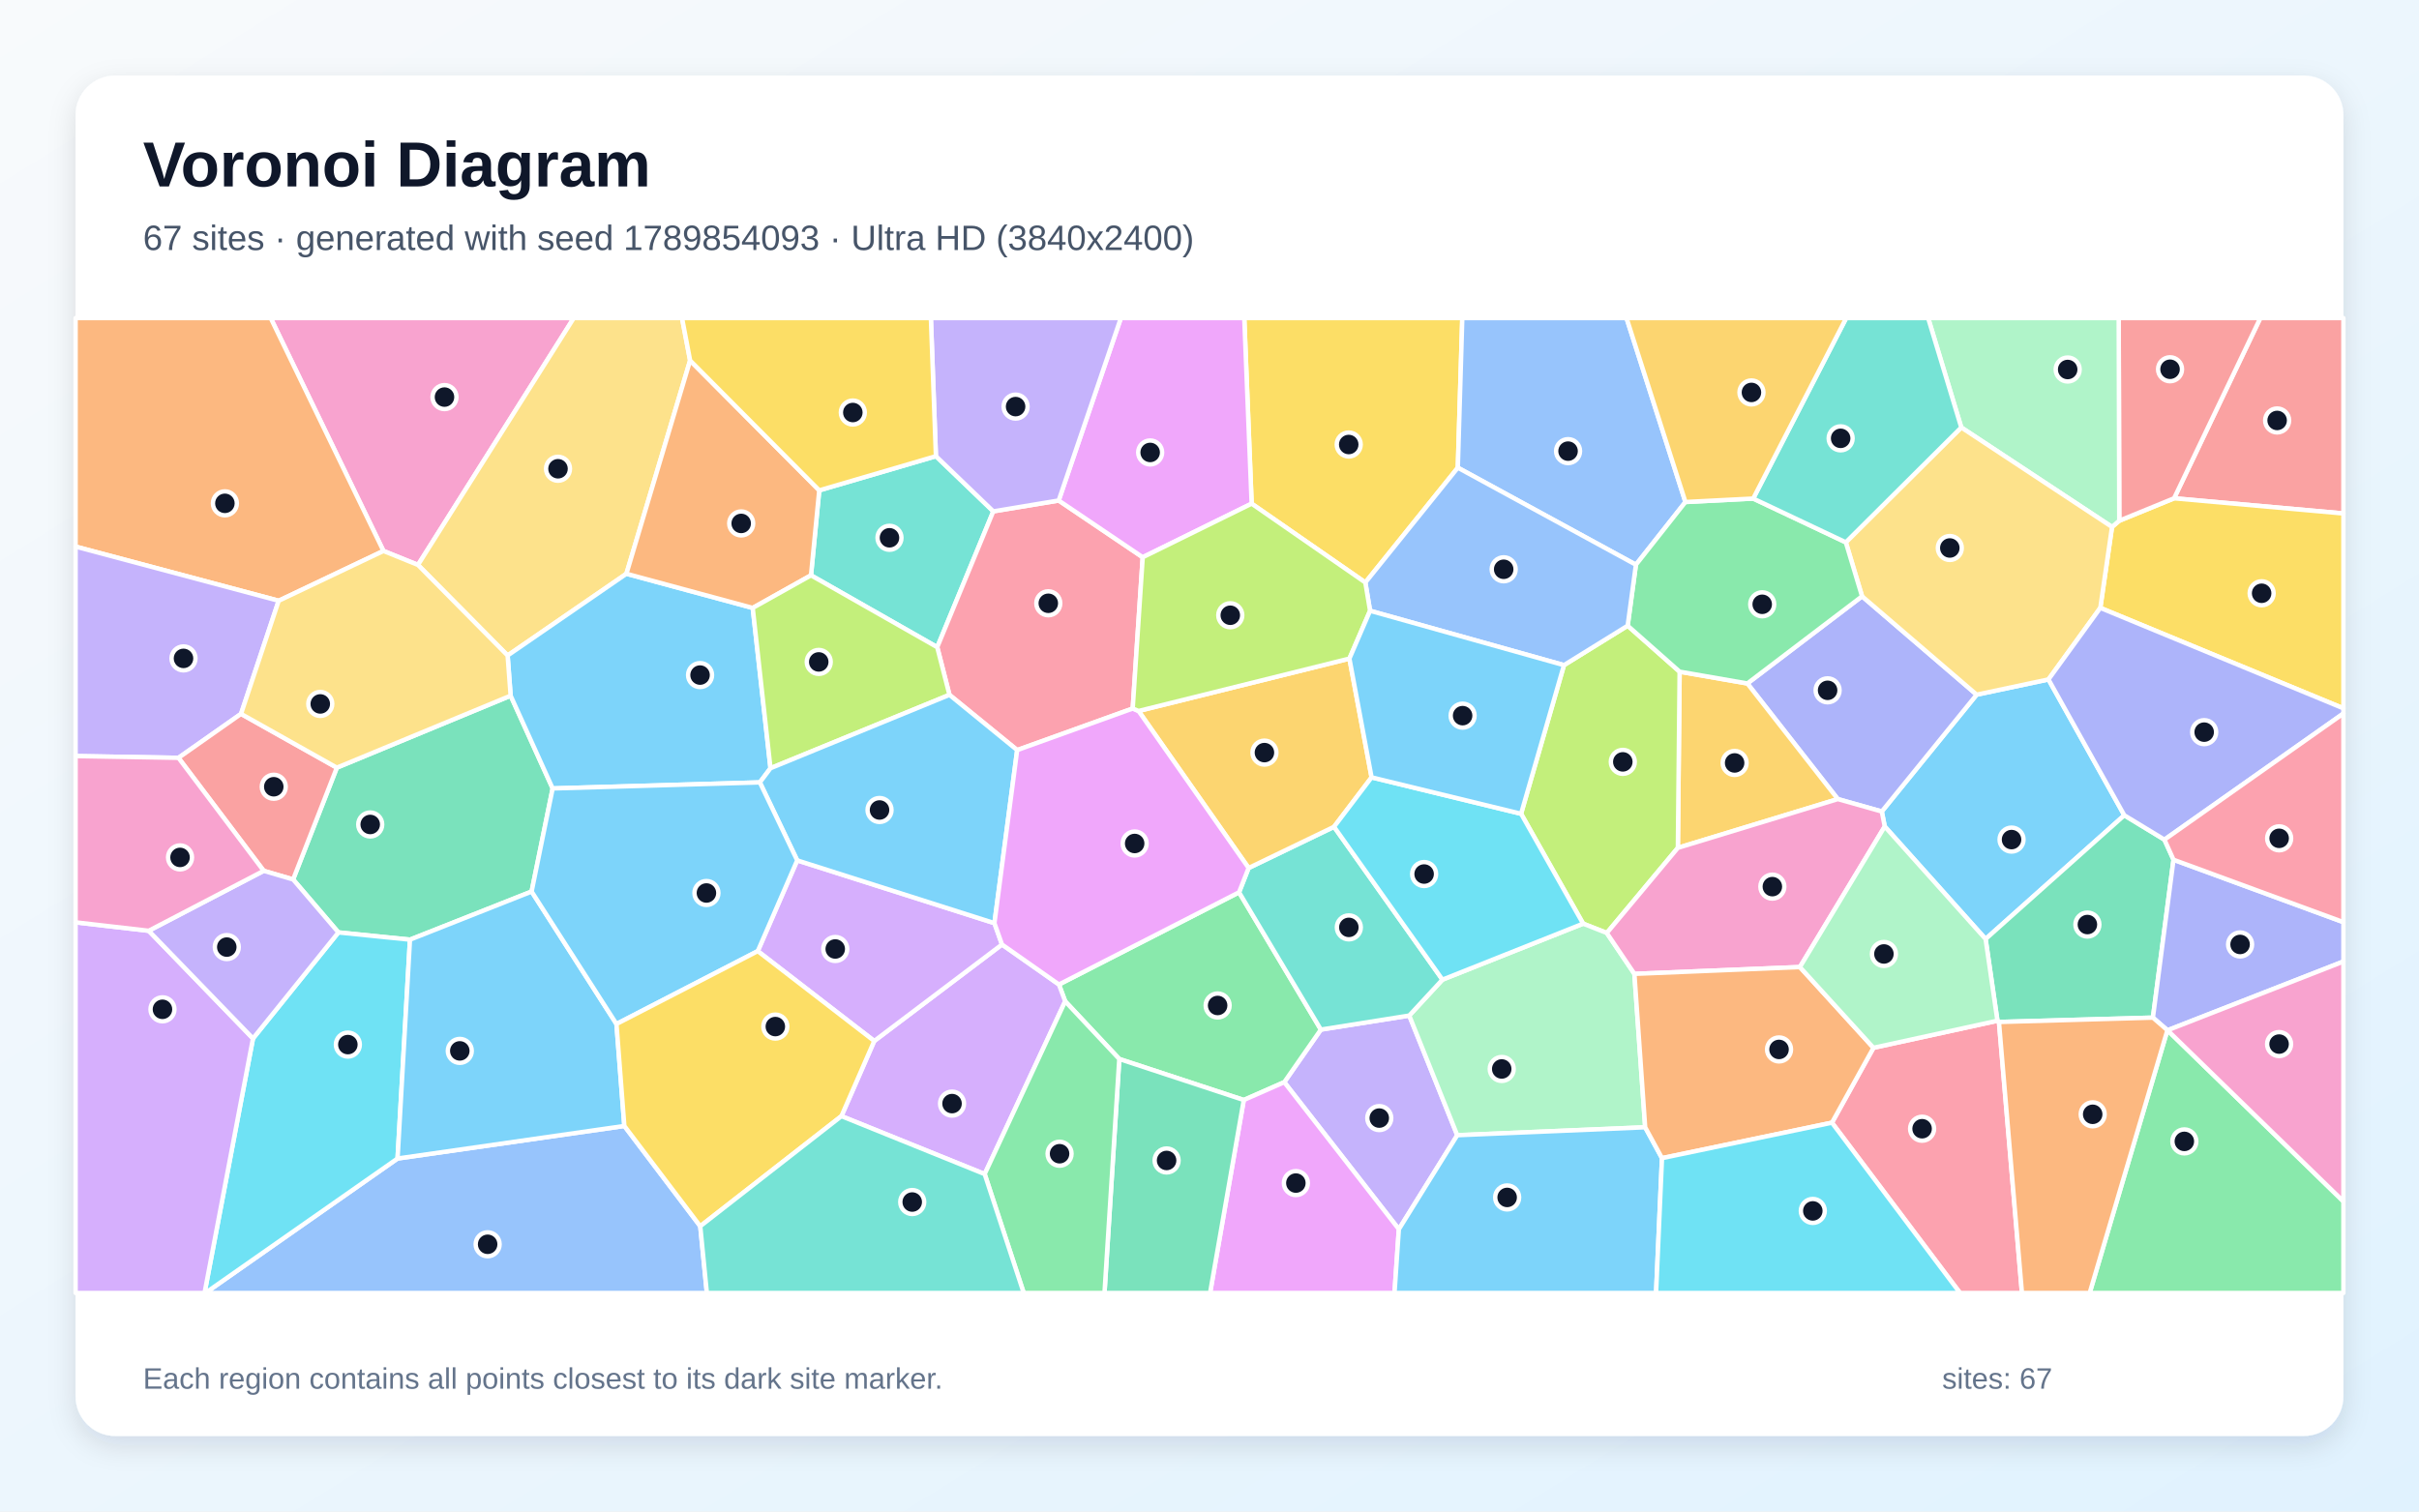
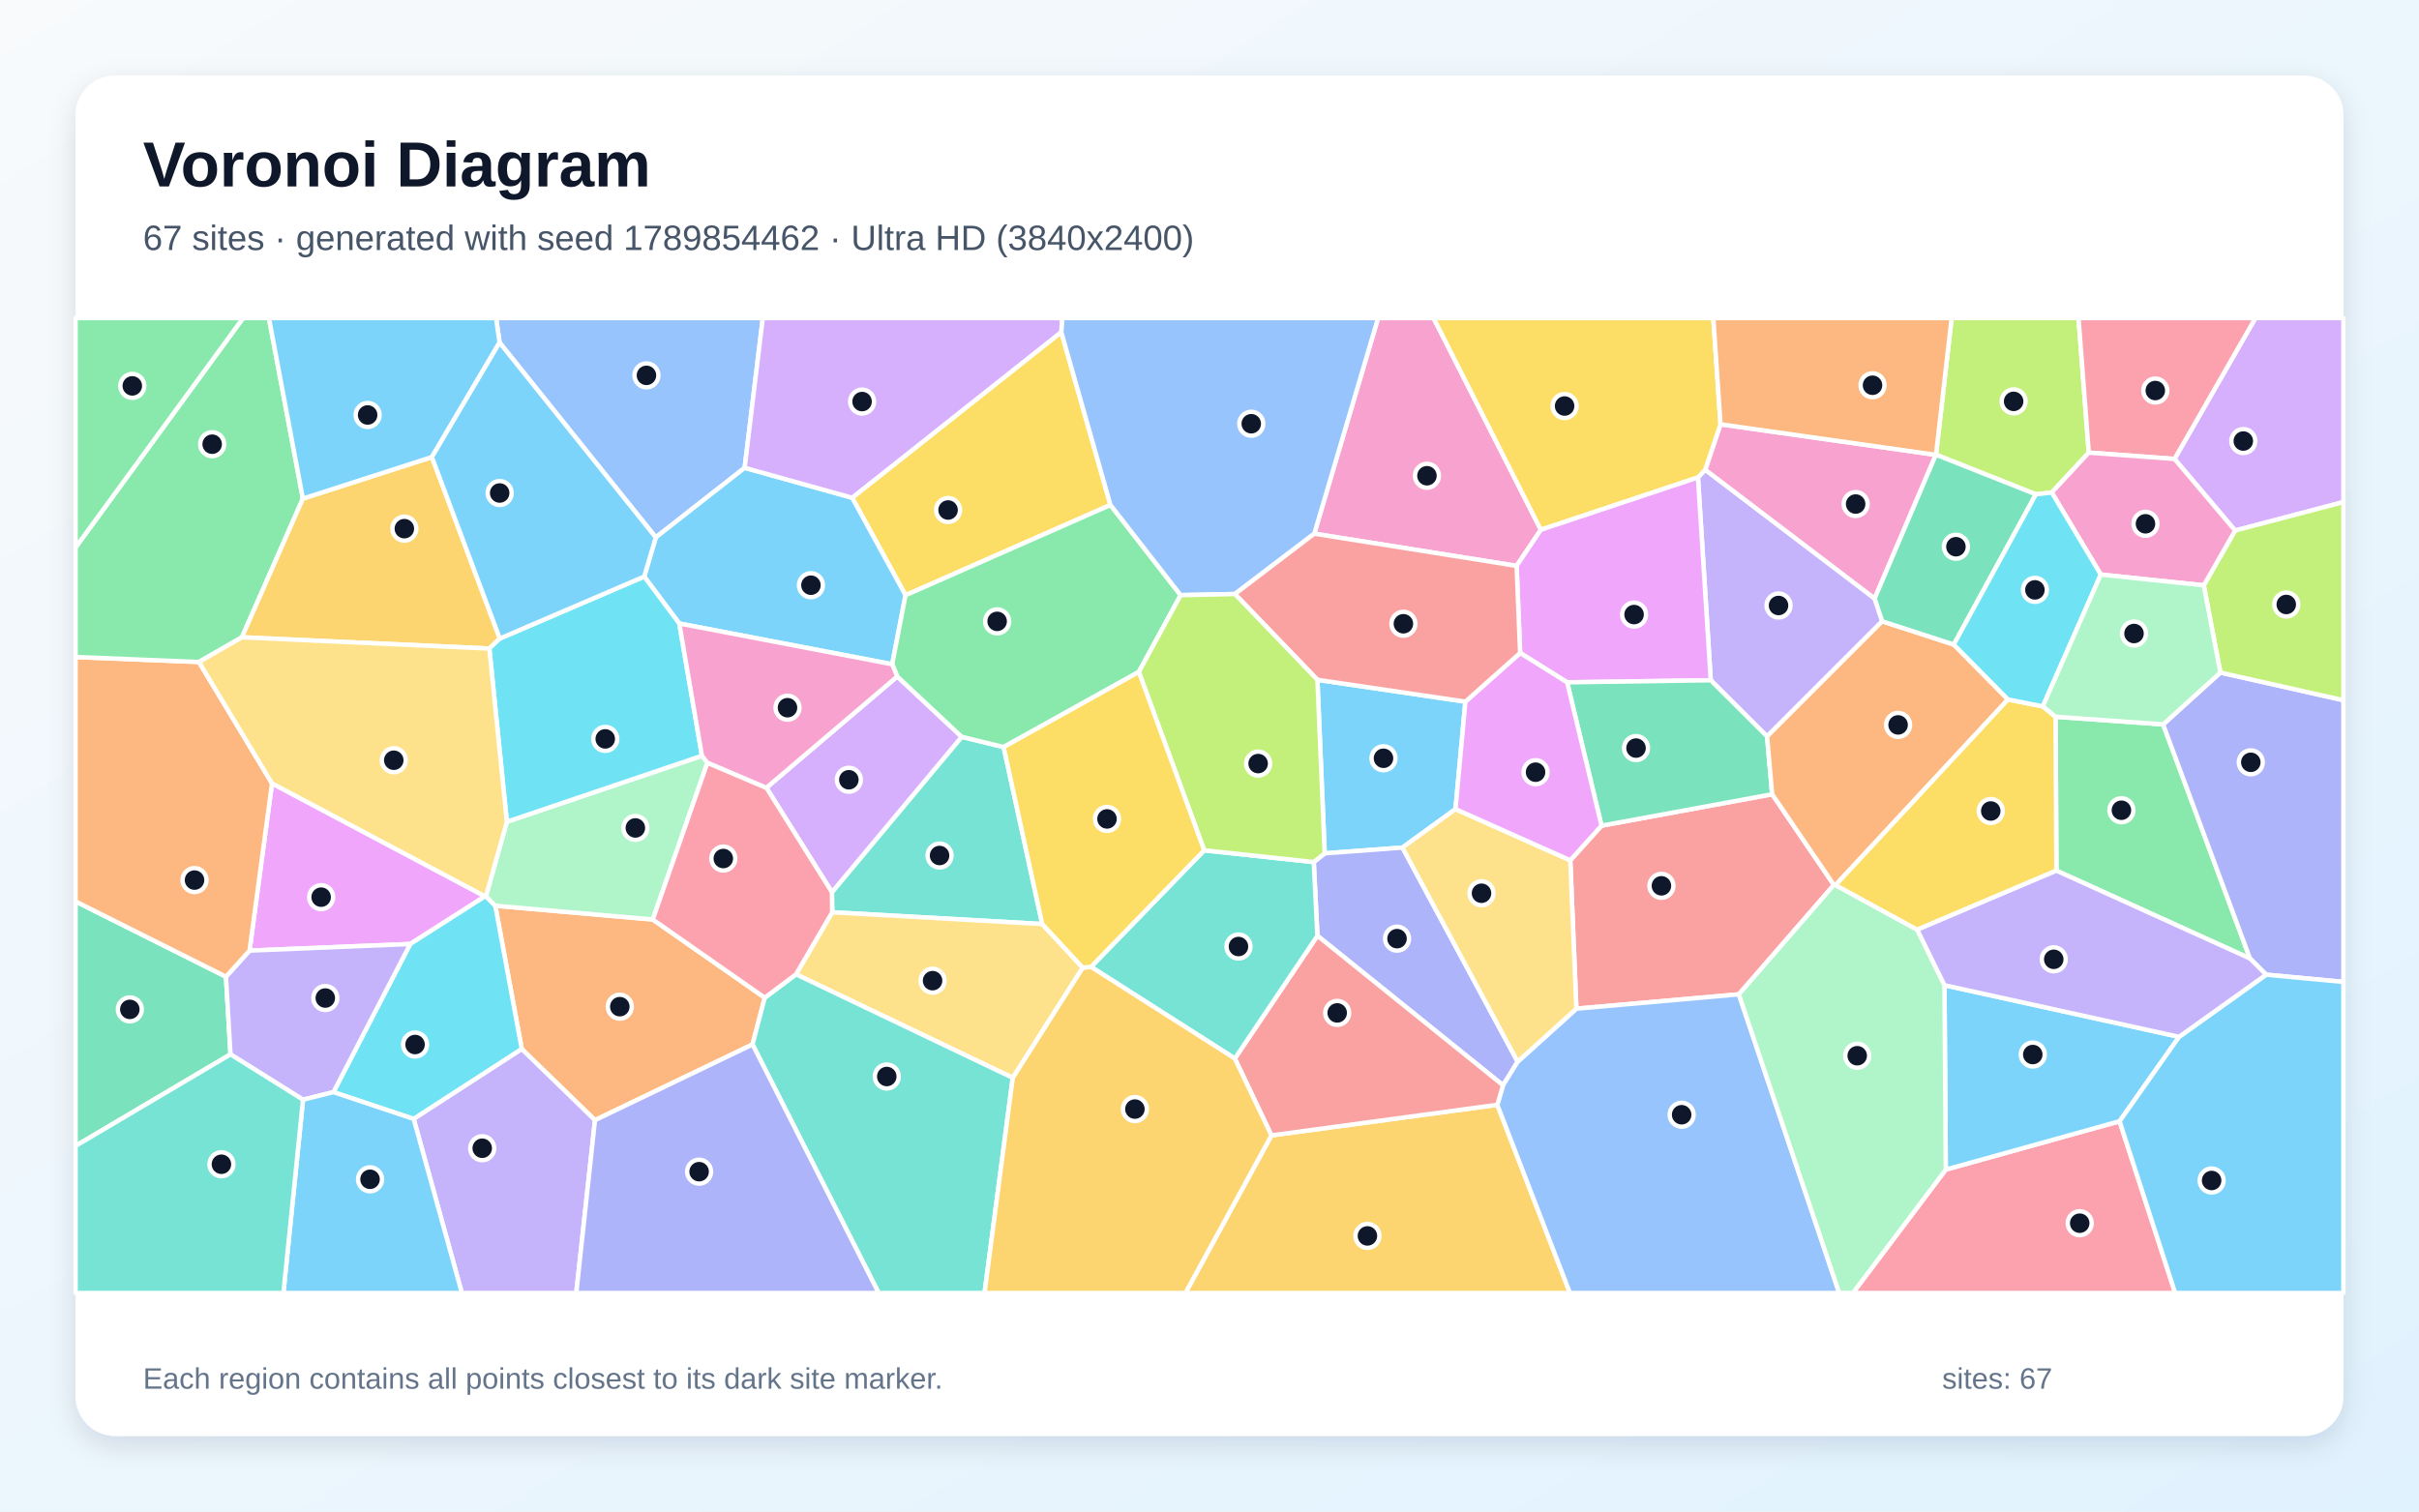
<svg xmlns="http://www.w3.org/2000/svg" width="3840" height="2400" viewBox="0 0 3840 2400" role="img" aria-labelledby="title description">
  <defs>
    <linearGradient id="background" x1="0" y1="0" x2="1" y2="1">
      <stop stop-color="#F8FAFC" />
      <stop offset="1" stop-color="#E0F2FE" />
    </linearGradient>
    <filter id="shadow" x="-5%" y="-5%" width="110%" height="110%">
      <feDropShadow dx="0" dy="15" stdDeviation="22" flood-color="#0F172A" flood-opacity=".12" />
    </filter>
  </defs>
  <rect width="3840" height="2400" fill="url(#background)" />
  <rect x="120" y="120" width="3600" height="2160" rx="63" fill="#FFFFFF" filter="url(#shadow)" />
  <g font-family="Arial, sans-serif">
    <text x="227" y="296" font-size="101" font-weight="700" fill="#0F172A">Voronoi Diagram</text>
-     <text x="227" y="397" font-size="56" fill="#475569">67 sites · generated with seed 1789854093 · Ultra HD (3840x2400)</text>
+     <text x="227" y="397" font-size="56" fill="#475569">67 sites · generated with seed 1789854462 · Ultra HD (3840x2400)</text>
  </g>
  <g stroke="#FFFFFF" stroke-width="7" stroke-linejoin="round">
-     <polygon points="3372.2,1294.5 3152.0,1491.0 2991.9,1312.3 2987.2,1288.5 3137.8,1103.0 3251.8,1078.8" fill="#38BDF8" fill-opacity="0.65" />
-     <polygon points="2220.6,1951.8 2038.7,1718.3 2096.8,1634.8 2237.1,1612.5 2313.3,1802.5" fill="#A78BFA" fill-opacity="0.65" />
-     <polygon points="663.5,897.0 608.7,874.8 429.7,505.0 910.8,505.0" fill="#F472B6" fill-opacity="0.65" />
-     <polygon points="442.4,953.9 120.0,867.9 120.0,505.0 429.7,505.0 608.7,874.8" fill="#FB923C" fill-opacity="0.65" />
-     <polygon points="2314.2,742.6 2167.4,924.9 1986.9,799.7 1975.2,505.0 2321.3,505.0" fill="#FACC15" fill-opacity="0.65" />
-     <polygon points="1974.4,1746.6 1776.8,1681.5 1690.9,1589.9 1681.0,1563.2 1966.9,1416.8 2096.8,1634.8 2038.7,1718.3" fill="#4ADE80" fill-opacity="0.65" />
-     <polygon points="1485.7,724.3 1576.8,811.9 1487.8,1027.6 1287.4,913.5 1300.5,778.6" fill="#2DD4BF" fill-opacity="0.65" />
-     <polygon points="631.1,1839.5 991.1,1787.8 1111.6,1947.0 1122.1,2053.0 326.0,2053.0" fill="#60A5FA" fill-opacity="0.65" />
-     <polygon points="1974.4,1746.6 2038.7,1718.3 2220.6,1951.8 2213.7,2053.0 1920.9,2053.0" fill="#E879F9" fill-opacity="0.65" />
-     <polygon points="810.6,1104.6 877.3,1251.9 843.9,1415.6 650.8,1492.0 537.2,1480.5 465.3,1396.4 534.7,1218.9" fill="#34D399" fill-opacity="0.65" />
-     <polygon points="3451.2,791.2 3588.1,505.0 3720.0,505.0 3720.0,815.3" fill="#F87171" fill-opacity="0.65" />
-     <polygon points="2917.4,1268.8 2773.8,1085.2 2955.9,946.8 3137.8,1103.0 2987.2,1288.5" fill="#818CF8" fill-opacity="0.65" />
-     <polygon points="2663.5,1346.2 2666.3,1066.5 2773.8,1085.2 2917.4,1268.8" fill="#FBBF24" fill-opacity="0.65" />
-     <polygon points="2482.7,1056.1 2583.8,993.5 2666.3,1066.5 2663.5,1346.2 2550.7,1481.4 2513.1,1466.6 2414.6,1292.1" fill="#A3E635" fill-opacity="0.65" />
-     <polygon points="1335.7,1772.2 1387.8,1652.9 1590.6,1499.7 1681.0,1563.2 1690.9,1589.9 1563.1,1864.2" fill="#C084FC" fill-opacity="0.65" />
-     <polygon points="1798.1,1125.0 1614.7,1191.0 1507.2,1103.3 1487.8,1027.6 1576.8,811.9 1680.6,794.7 1814.0,884.8" fill="#FB7185" fill-opacity="0.65" />
-     <polygon points="401.6,1648.9 537.2,1480.5 650.8,1492.0 631.1,1839.5 326.0,2053.0 324.7,2053.0" fill="#22D3EE" fill-opacity="0.65" />
-     <polygon points="2594.5,1546.3 2611.6,1789.9 2313.3,1802.5 2237.1,1612.5 2289.8,1555.5 2513.1,1466.6 2550.7,1481.4" fill="#86EFAC" fill-opacity="0.65" />
-     <polygon points="1095.5,572.4 994.4,911.0 805.8,1040.8 663.5,897.0 910.8,505.0 1082.7,505.0" fill="#FCD34D" fill-opacity="0.65" />
-     <polygon points="2220.6,1951.8 2313.3,1802.5 2611.6,1789.9 2638.3,1838.9 2628.9,2053.0 2213.7,2053.0" fill="#38BDF8" fill-opacity="0.65" />
-     <polygon points="1223.1,1219.8 1206.2,1242.3 877.3,1251.9 810.6,1104.6 805.8,1040.8 994.4,911.0 1194.9,965.3" fill="#38BDF8" fill-opacity="0.65" />
-     <polygon points="382.6,1133.5 283.3,1203.3 120.0,1200.5 120.0,867.9 442.4,953.9" fill="#A78BFA" fill-opacity="0.65" />
-     <polygon points="2857.2,1535.5 2594.5,1546.3 2550.7,1481.4 2663.5,1346.2 2917.4,1268.8 2987.2,1288.5 2991.9,1312.3" fill="#F472B6" fill-opacity="0.65" />
-     <polygon points="1300.5,778.6 1287.4,913.5 1194.9,965.3 994.4,911.0 1095.5,572.4" fill="#FB923C" fill-opacity="0.65" />
-     <polygon points="3334.1,965.2 3352.7,836.7 3364.2,826.8 3451.2,791.2 3720.0,815.3 3720.0,1124.7" fill="#FACC15" fill-opacity="0.65" />
-     <polygon points="3440.6,1635.8 3440.8,1635.9 3720.0,1907.6 3720.0,2053.0 3317.2,2053.0" fill="#4ADE80" fill-opacity="0.65" />
-     <polygon points="1982.1,1378.2 2117.7,1312.8 2289.8,1555.5 2237.1,1612.5 2096.8,1634.8 1966.9,1416.8" fill="#2DD4BF" fill-opacity="0.65" />
-     <polygon points="2675.5,797.1 2596.9,896.7 2314.2,742.6 2321.3,505.0 2582.0,505.0" fill="#60A5FA" fill-opacity="0.65" />
-     <polygon points="1986.9,799.7 1814.0,884.8 1680.6,794.7 1779.3,505.0 1975.2,505.0" fill="#E879F9" fill-opacity="0.65" />
-     <polygon points="3435.9,1333.2 3450.3,1365.1 3417.6,1615.8 3173.2,1622.7 3170.8,1620.7 3152.0,1491.0 3372.2,1294.5" fill="#34D399" fill-opacity="0.65" />
-     <polygon points="3451.2,791.2 3364.2,826.8 3363.3,505.0 3588.1,505.0" fill="#F87171" fill-opacity="0.65" />
-     <polygon points="3440.8,1635.9 3440.6,1635.8 3417.6,1615.8 3450.3,1365.1 3720.0,1464.2 3720.0,1526.7" fill="#818CF8" fill-opacity="0.65" />
-     <polygon points="2142.1,1045.7 2177.3,1234.3 2117.7,1312.8 1982.1,1378.2 1807.4,1128.9" fill="#FBBF24" fill-opacity="0.65" />
-     <polygon points="1507.2,1103.3 1223.1,1219.8 1194.9,965.3 1287.4,913.5 1487.8,1027.6" fill="#A3E635" fill-opacity="0.65" />
-     <polygon points="1202.9,1510.2 1265.5,1366.1 1578.6,1465.8 1590.6,1499.7 1387.8,1652.9" fill="#C084FC" fill-opacity="0.65" />
-     <polygon points="2908.1,1782.6 2974.0,1663.7 3170.8,1620.7 3173.2,1622.7 3209.7,2053.0 3111.4,2053.0" fill="#FB7185" fill-opacity="0.65" />
-     <polygon points="2177.3,1234.3 2414.6,1292.1 2513.1,1466.6 2289.8,1555.5 2117.7,1312.8" fill="#22D3EE" fill-opacity="0.65" />
-     <polygon points="3364.2,826.8 3352.7,836.7 3113.4,678.7 3060.8,505.0 3363.3,505.0" fill="#86EFAC" fill-opacity="0.65" />
-     <polygon points="3113.4,678.7 3352.7,836.7 3334.1,965.2 3251.8,1078.8 3137.8,1103.0 2955.9,946.8 2930.1,861.1" fill="#FCD34D" fill-opacity="0.65" />
-     <polygon points="1578.6,1465.8 1265.5,1366.1 1206.2,1242.3 1223.1,1219.8 1507.2,1103.3 1614.7,1191.0" fill="#38BDF8" fill-opacity="0.65" />
-     <polygon points="978.6,1625.9 991.1,1787.8 631.1,1839.5 650.8,1492.0 843.9,1415.6" fill="#38BDF8" fill-opacity="0.65" />
-     <polygon points="1680.6,794.7 1576.8,811.9 1485.7,724.3 1477.7,505.0 1779.3,505.0" fill="#A78BFA" fill-opacity="0.65" />
-     <polygon points="3440.8,1635.9 3720.0,1526.7 3720.0,1907.6" fill="#F472B6" fill-opacity="0.65" />
-     <polygon points="2638.3,1838.9 2611.6,1789.9 2594.5,1546.3 2857.2,1535.5 2974.0,1663.7 2908.1,1782.6" fill="#FB923C" fill-opacity="0.65" />
-     <polygon points="1485.7,724.3 1300.5,778.6 1095.5,572.4 1082.7,505.0 1477.7,505.0" fill="#FACC15" fill-opacity="0.65" />
-     <polygon points="2783.1,791.6 2930.1,861.1 2955.9,946.8 2773.8,1085.2 2666.3,1066.5 2583.8,993.5 2596.9,896.7 2675.5,797.1" fill="#4ADE80" fill-opacity="0.65" />
-     <polygon points="3113.4,678.7 2930.1,861.1 2783.1,791.6 2930.7,505.0 3060.8,505.0" fill="#2DD4BF" fill-opacity="0.65" />
-     <polygon points="2596.9,896.7 2583.8,993.5 2482.7,1056.1 2174.9,969.8 2167.4,924.9 2314.2,742.6" fill="#60A5FA" fill-opacity="0.65" />
-     <polygon points="1590.6,1499.7 1578.6,1465.8 1614.7,1191.0 1798.1,1125.0 1807.4,1128.9 1982.1,1378.2 1966.9,1416.8 1681.0,1563.2" fill="#E879F9" fill-opacity="0.65" />
-     <polygon points="1776.8,1681.5 1974.4,1746.6 1920.9,2053.0 1753.3,2053.0" fill="#34D399" fill-opacity="0.65" />
-     <polygon points="534.7,1218.9 465.3,1396.4 418.6,1382.7 283.3,1203.3 382.6,1133.5" fill="#F87171" fill-opacity="0.65" />
-     <polygon points="3435.9,1333.2 3372.2,1294.5 3251.8,1078.8 3334.1,965.2 3720.0,1124.7 3720.0,1132.9" fill="#818CF8" fill-opacity="0.65" />
-     <polygon points="2783.1,791.6 2675.5,797.1 2582.0,505.0 2930.7,505.0" fill="#FBBF24" fill-opacity="0.65" />
-     <polygon points="2174.9,969.8 2142.1,1045.7 1807.4,1128.9 1798.1,1125.0 1814.0,884.8 1986.9,799.7 2167.4,924.9" fill="#A3E635" fill-opacity="0.65" />
-     <polygon points="120.0,1464.5 236.1,1477.9 401.6,1648.9 324.7,2053.0 120.0,2053.0" fill="#C084FC" fill-opacity="0.65" />
-     <polygon points="3450.3,1365.1 3435.9,1333.2 3720.0,1132.9 3720.0,1464.2" fill="#FB7185" fill-opacity="0.65" />
-     <polygon points="2638.3,1838.9 2908.1,1782.6 3111.4,2053.0 2628.9,2053.0" fill="#22D3EE" fill-opacity="0.65" />
-     <polygon points="2974.0,1663.7 2857.2,1535.5 2991.9,1312.3 3152.0,1491.0 3170.8,1620.7" fill="#86EFAC" fill-opacity="0.65" />
-     <polygon points="805.8,1040.8 810.6,1104.6 534.7,1218.9 382.6,1133.5 442.4,953.9 608.7,874.8 663.5,897.0" fill="#FCD34D" fill-opacity="0.65" />
-     <polygon points="1206.2,1242.3 1265.5,1366.1 1202.9,1510.2 978.6,1625.9 843.9,1415.6 877.3,1251.9" fill="#38BDF8" fill-opacity="0.65" />
-     <polygon points="2174.9,969.8 2482.7,1056.1 2414.6,1292.1 2177.3,1234.3 2142.1,1045.7" fill="#38BDF8" fill-opacity="0.65" />
-     <polygon points="401.6,1648.9 236.1,1477.9 418.6,1382.7 465.3,1396.4 537.2,1480.5" fill="#A78BFA" fill-opacity="0.65" />
-     <polygon points="283.3,1203.3 418.6,1382.7 236.1,1477.9 120.0,1464.5 120.0,1200.5" fill="#F472B6" fill-opacity="0.65" />
-     <polygon points="3173.2,1622.7 3417.6,1615.8 3440.6,1635.8 3317.2,2053.0 3209.7,2053.0" fill="#FB923C" fill-opacity="0.65" />
-     <polygon points="1111.6,1947.0 991.1,1787.8 978.6,1625.9 1202.9,1510.2 1387.8,1652.9 1335.7,1772.2" fill="#FACC15" fill-opacity="0.65" />
-     <polygon points="1563.1,1864.2 1690.9,1589.9 1776.8,1681.5 1753.3,2053.0 1625.1,2053.0" fill="#4ADE80" fill-opacity="0.65" />
-     <polygon points="1111.6,1947.0 1335.7,1772.2 1563.1,1864.2 1625.1,2053.0 1122.1,2053.0" fill="#2DD4BF" fill-opacity="0.65" />
+     <polygon points="2091.3,1079.4 2326.2,1114.1 2310.5,1284.7 2226.3,1345.8 2102.9,1355.0" fill="#38BDF8" fill-opacity="0.65" />
+     <polygon points="2987.9,986.5 2805.1,1169.3 2715.7,1080.1 2695.4,758.1 2706.9,745.8 2975.9,950.3" fill="#A78BFA" fill-opacity="0.65" />
+     <polygon points="2446.0,841.2 2407.5,898.5 2086.3,847.4 2187.6,505.0 2275.7,505.0" fill="#F472B6" fill-opacity="0.65" />
+     <polygon points="944.5,1778.6 828.3,1665.7 786.2,1438.1 1036.2,1460.0 1214.0,1584.2 1194.6,1658.4" fill="#FB923C" fill-opacity="0.65" />
+     <polygon points="1684.7,527.2 1762.8,801.8 1437.5,945.1 1352.7,790.3" fill="#FACC15" fill-opacity="0.65" />
+     <polygon points="3264.4,1382.4 3263.1,1138.0 3433.8,1150.2 3571.7,1521.9" fill="#4ADE80" fill-opacity="0.65" />
+     <polygon points="1654.5,1467.2 1321.1,1448.5 1320.6,1416.6 1526.6,1169.9 1593.2,1186.2" fill="#2DD4BF" fill-opacity="0.65" />
+     <polygon points="1182.1,742.8 1041.0,853.3 793.0,543.9 787.5,505.0 1210.9,505.0" fill="#60A5FA" fill-opacity="0.65" />
+     <polygon points="769.9,1423.2 651.2,1498.9 396.1,1509.4 431.8,1243.8" fill="#E879F9" fill-opacity="0.65" />
+     <polygon points="120.0,1819.5 120.0,1431.3 358.7,1550.8 365.9,1674.1" fill="#34D399" fill-opacity="0.65" />
+     <polygon points="2911.2,1405.1 2760.3,1578.8 2502.4,1601.6 2492.7,1366.0 2542.3,1311.0 2813.2,1261.1" fill="#F87171" fill-opacity="0.65" />
+     <polygon points="2409.2,1685.8 2386.0,1723.2 2091.3,1485.8 2085.5,1368.8 2102.9,1355.0 2226.3,1345.8" fill="#818CF8" fill-opacity="0.65" />
+     <polygon points="2018.3,1802.8 2376.9,1754.2 2492.2,2053.0 1881.8,2053.0" fill="#FBBF24" fill-opacity="0.65" />
+     <polygon points="3315.8,718.7 3257.0,782.0 3231.8,784.9 3073.3,722.0 3098.1,505.0 3299.5,505.0" fill="#A3E635" fill-opacity="0.65" />
+     <polygon points="3548.1,842.4 3451.9,728.7 3580.3,505.0 3720.0,505.0 3720.0,797.2" fill="#C084FC" fill-opacity="0.65" />
+     <polygon points="3088.8,1857.1 3364.7,1780.3 3452.9,2053.0 2941.3,2053.0" fill="#FB7185" fill-opacity="0.65" />
+     <polygon points="656.7,1776.7 529.3,1734.1 651.2,1498.9 769.9,1423.2 771.4,1423.1 786.2,1438.1 828.3,1665.7" fill="#22D3EE" fill-opacity="0.65" />
+     <polygon points="804.6,1304.8 1114.3,1200.0 1123.0,1211.0 1036.2,1460.0 786.2,1438.1 771.4,1423.1" fill="#86EFAC" fill-opacity="0.65" />
+     <polygon points="1718.8,1536.5 1607.7,1711.4 1263.6,1547.0 1321.1,1448.5 1654.5,1467.2" fill="#FCD34D" fill-opacity="0.65" />
+     <polygon points="1416.3,1054.7 1078.3,990.0 1022.6,915.5 1041.0,853.3 1182.1,742.8 1352.7,790.3 1437.5,945.1" fill="#38BDF8" fill-opacity="0.65" />
+     <polygon points="3459.1,1646.3 3364.7,1780.3 3088.8,1857.1 3086.7,1564.3" fill="#38BDF8" fill-opacity="0.65" />
+     <polygon points="529.3,1734.1 481.0,1746.1 365.9,1674.1 358.7,1550.8 396.1,1509.4 651.2,1498.9" fill="#A78BFA" fill-opacity="0.65" />
+     <polygon points="3073.0,722.2 2975.9,950.3 2706.9,745.8 2731.2,673.7" fill="#F472B6" fill-opacity="0.65" />
+     <polygon points="358.7,1550.8 120.0,1431.3 120.0,1043.2 315.8,1051.1 431.8,1243.8 396.1,1509.4" fill="#FB923C" fill-opacity="0.65" />
+     <polygon points="2731.2,673.7 2706.9,745.8 2695.4,758.1 2446.0,841.2 2275.7,505.0 2719.8,505.0" fill="#FACC15" fill-opacity="0.65" />
+     <polygon points="480.8,791.7 384.0,1011.9 315.8,1051.1 120.0,1043.2 120.0,869.2 385.8,505.0 426.9,505.0" fill="#4ADE80" fill-opacity="0.65" />
+     <polygon points="1194.6,1658.4 1214.0,1584.2 1263.6,1547.0 1607.7,1711.4 1562.9,2053.0 1394.8,2053.0" fill="#2DD4BF" fill-opacity="0.65" />
+     <polygon points="2376.9,1754.2 2386.0,1723.2 2409.2,1685.8 2502.4,1601.6 2760.3,1578.8 2919.6,2053.0 2492.2,2053.0" fill="#60A5FA" fill-opacity="0.65" />
+     <polygon points="2695.4,758.1 2715.7,1080.1 2487.7,1083.4 2413.1,1036.8 2407.5,898.5 2446.0,841.2" fill="#E879F9" fill-opacity="0.65" />
+     <polygon points="2813.2,1261.1 2542.3,1311.0 2487.7,1083.4 2715.7,1080.1 2805.1,1169.3" fill="#34D399" fill-opacity="0.65" />
+     <polygon points="2376.9,1754.2 2018.3,1802.8 1960.2,1680.7 2091.3,1485.8 2386.0,1723.2" fill="#F87171" fill-opacity="0.65" />
+     <polygon points="3597.4,1547.6 3571.7,1521.9 3433.8,1150.2 3524.7,1067.9 3720.0,1111.8 3720.0,1559.1" fill="#818CF8" fill-opacity="0.65" />
+     <polygon points="685.6,725.7 793.4,1013.9 776.8,1029.8 384.0,1011.9 480.8,791.7" fill="#FBBF24" fill-opacity="0.65" />
+     <polygon points="3524.7,1067.9 3498.3,929.4 3548.1,842.4 3720.0,797.2 3720.0,1111.8" fill="#A3E635" fill-opacity="0.65" />
+     <polygon points="1424.3,1074.1 1526.6,1169.9 1320.6,1416.6 1216.6,1250.8" fill="#C084FC" fill-opacity="0.65" />
+     <polygon points="3451.9,728.7 3315.8,718.7 3299.5,505.0 3580.3,505.0" fill="#FB7185" fill-opacity="0.65" />
+     <polygon points="1022.6,915.5 1078.3,990.0 1114.3,1200.0 804.6,1304.8 776.8,1029.8 793.4,1013.9" fill="#22D3EE" fill-opacity="0.65" />
+     <polygon points="2760.3,1578.8 2911.2,1405.1 2913.8,1405.4 3043.5,1476.2 3086.7,1564.3 3088.8,1857.1 2941.3,2053.0 2919.6,2053.0" fill="#86EFAC" fill-opacity="0.65" />
+     <polygon points="2409.2,1685.8 2226.3,1345.8 2310.5,1284.7 2492.7,1366.0 2502.4,1601.6" fill="#FCD34D" fill-opacity="0.65" />
+     <polygon points="793.0,543.9 685.6,725.7 480.8,791.7 426.9,505.0 787.5,505.0" fill="#38BDF8" fill-opacity="0.65" />
+     <polygon points="3364.7,1780.3 3459.1,1646.3 3597.4,1547.6 3720.0,1559.1 3720.0,2053.0 3452.9,2053.0" fill="#38BDF8" fill-opacity="0.65" />
+     <polygon points="656.7,1776.7 828.3,1665.7 944.5,1778.6 914.8,2053.0 733.2,2053.0" fill="#A78BFA" fill-opacity="0.65" />
+     <polygon points="3498.3,929.4 3334.9,912.3 3257.0,782.0 3315.8,718.7 3451.9,728.7 3548.1,842.4" fill="#F472B6" fill-opacity="0.65" />
+     <polygon points="3101.5,1023.4 3187.6,1110.6 2913.8,1405.4 2911.2,1405.1 2813.2,1261.1 2805.1,1169.3 2987.9,986.5" fill="#FB923C" fill-opacity="0.65" />
+     <polygon points="3043.5,1476.2 2913.8,1405.4 3187.6,1110.6 3242.8,1121.6 3263.1,1138.0 3264.4,1382.4" fill="#FACC15" fill-opacity="0.65" />
+     <polygon points="1807.8,1066.9 1593.2,1186.2 1526.6,1169.9 1424.3,1074.1 1416.3,1054.7 1437.5,945.1 1762.8,801.8 1874.2,945.0" fill="#4ADE80" fill-opacity="0.65" />
+     <polygon points="1960.2,1680.7 1731.9,1535.2 1911.6,1350.1 2085.5,1368.8 2091.3,1485.8" fill="#2DD4BF" fill-opacity="0.65" />
+     <polygon points="2086.3,847.4 1960.3,943.2 1874.2,945.0 1762.8,801.8 1684.7,527.2 1685.9,505.0 2187.6,505.0" fill="#60A5FA" fill-opacity="0.65" />
+     <polygon points="2413.1,1036.8 2487.7,1083.4 2542.3,1311.0 2492.7,1366.0 2310.5,1284.7 2326.2,1114.1" fill="#E879F9" fill-opacity="0.65" />
+     <polygon points="3073.0,722.2 3073.3,722.0 3231.8,784.9 3101.5,1023.4 2987.9,986.5 2975.9,950.3" fill="#34D399" fill-opacity="0.65" />
+     <polygon points="1960.3,943.2 2086.3,847.4 2407.5,898.5 2413.1,1036.8 2326.2,1114.1 2091.3,1079.4" fill="#F87171" fill-opacity="0.65" />
+     <polygon points="944.5,1778.6 1194.6,1658.4 1394.8,2053.0 914.8,2053.0" fill="#818CF8" fill-opacity="0.65" />
+     <polygon points="1607.7,1711.4 1718.8,1536.5 1731.9,1535.2 1960.2,1680.7 2018.3,1802.8 1881.8,2053.0 1562.9,2053.0" fill="#FBBF24" fill-opacity="0.65" />
+     <polygon points="2085.5,1368.8 1911.6,1350.1 1807.8,1066.9 1874.2,945.0 1960.3,943.2 2091.3,1079.4 2102.9,1355.0" fill="#A3E635" fill-opacity="0.65" />
+     <polygon points="1684.7,527.2 1352.7,790.3 1182.1,742.8 1210.9,505.0 1685.9,505.0" fill="#C084FC" fill-opacity="0.65" />
+     <polygon points="1216.6,1250.8 1320.6,1416.6 1321.1,1448.5 1263.6,1547.0 1214.0,1584.2 1036.2,1460.0 1123.0,1211.0" fill="#FB7185" fill-opacity="0.65" />
+     <polygon points="3334.9,912.3 3242.8,1121.6 3187.6,1110.6 3101.5,1023.4 3231.8,784.9 3257.0,782.0" fill="#22D3EE" fill-opacity="0.65" />
+     <polygon points="3334.9,912.3 3498.3,929.4 3524.7,1067.9 3433.8,1150.2 3263.1,1138.0 3242.8,1121.6" fill="#86EFAC" fill-opacity="0.65" />
+     <polygon points="384.0,1011.9 776.8,1029.8 804.6,1304.8 771.4,1423.1 769.9,1423.2 431.8,1243.8 315.8,1051.1" fill="#FCD34D" fill-opacity="0.65" />
+     <polygon points="793.0,543.9 1041.0,853.3 1022.6,915.5 793.4,1013.9 685.6,725.7" fill="#38BDF8" fill-opacity="0.65" />
+     <polygon points="481.0,1746.1 529.3,1734.1 656.7,1776.7 733.2,2053.0 449.9,2053.0" fill="#38BDF8" fill-opacity="0.65" />
+     <polygon points="3459.1,1646.3 3086.7,1564.3 3043.5,1476.2 3264.4,1382.4 3571.7,1521.9 3597.4,1547.6" fill="#A78BFA" fill-opacity="0.65" />
+     <polygon points="1424.3,1074.1 1216.6,1250.8 1123.0,1211.0 1114.3,1200.0 1078.3,990.0 1416.3,1054.7" fill="#F472B6" fill-opacity="0.65" />
+     <polygon points="3073.3,722.0 3073.0,722.2 2731.2,673.7 2719.8,505.0 3098.1,505.0" fill="#FB923C" fill-opacity="0.65" />
+     <polygon points="1911.6,1350.1 1731.9,1535.2 1718.8,1536.5 1654.5,1467.2 1593.2,1186.2 1807.8,1066.9" fill="#FACC15" fill-opacity="0.65" />
+     <polygon points="120.0,869.2 120.0,505.0 385.8,505.0" fill="#4ADE80" fill-opacity="0.65" />
+     <polygon points="120.0,1819.5 365.9,1674.1 481.0,1746.1 449.9,2053.0 120.0,2053.0" fill="#2DD4BF" fill-opacity="0.65" />
  </g>
  <g>
-     <circle cx="3193.2" cy="1333.1" r="19" fill="#0F172A" stroke="#FFFFFF" stroke-width="7" />
-     <circle cx="2189.5" cy="1775.3" r="19" fill="#0F172A" stroke="#FFFFFF" stroke-width="7" />
-     <circle cx="705.6" cy="630.5" r="19" fill="#0F172A" stroke="#FFFFFF" stroke-width="7" />
-     <circle cx="357.0" cy="799.2" r="19" fill="#0F172A" stroke="#FFFFFF" stroke-width="7" />
-     <circle cx="2141.0" cy="705.8" r="19" fill="#0F172A" stroke="#FFFFFF" stroke-width="7" />
-     <circle cx="1932.9" cy="1596.5" r="19" fill="#0F172A" stroke="#FFFFFF" stroke-width="7" />
-     <circle cx="1412.0" cy="853.9" r="19" fill="#0F172A" stroke="#FFFFFF" stroke-width="7" />
-     <circle cx="774.1" cy="1975.7" r="19" fill="#0F172A" stroke="#FFFFFF" stroke-width="7" />
-     <circle cx="2057.1" cy="1878.5" r="19" fill="#0F172A" stroke="#FFFFFF" stroke-width="7" />
-     <circle cx="587.7" cy="1309.1" r="19" fill="#0F172A" stroke="#FFFFFF" stroke-width="7" />
-     <circle cx="3614.8" cy="667.6" r="19" fill="#0F172A" stroke="#FFFFFF" stroke-width="7" />
-     <circle cx="2901.2" cy="1096.1" r="19" fill="#0F172A" stroke="#FFFFFF" stroke-width="7" />
-     <circle cx="2753.6" cy="1211.4" r="19" fill="#0F172A" stroke="#FFFFFF" stroke-width="7" />
-     <circle cx="2576.1" cy="1209.7" r="19" fill="#0F172A" stroke="#FFFFFF" stroke-width="7" />
-     <circle cx="1511.3" cy="1752.3" r="19" fill="#0F172A" stroke="#FFFFFF" stroke-width="7" />
-     <circle cx="1664.1" cy="957.9" r="19" fill="#0F172A" stroke="#FFFFFF" stroke-width="7" />
-     <circle cx="552.2" cy="1658.6" r="19" fill="#0F172A" stroke="#FFFFFF" stroke-width="7" />
-     <circle cx="2383.9" cy="1697.3" r="19" fill="#0F172A" stroke="#FFFFFF" stroke-width="7" />
-     <circle cx="885.8" cy="744.3" r="19" fill="#0F172A" stroke="#FFFFFF" stroke-width="7" />
-     <circle cx="2392.5" cy="1901.3" r="19" fill="#0F172A" stroke="#FFFFFF" stroke-width="7" />
-     <circle cx="1111.3" cy="1071.9" r="19" fill="#0F172A" stroke="#FFFFFF" stroke-width="7" />
-     <circle cx="291.3" cy="1045.4" r="19" fill="#0F172A" stroke="#FFFFFF" stroke-width="7" />
-     <circle cx="2813.5" cy="1407.8" r="19" fill="#0F172A" stroke="#FFFFFF" stroke-width="7" />
-     <circle cx="1176.6" cy="831.1" r="19" fill="#0F172A" stroke="#FFFFFF" stroke-width="7" />
-     <circle cx="3590.2" cy="942.0" r="19" fill="#0F172A" stroke="#FFFFFF" stroke-width="7" />
-     <circle cx="3467.5" cy="1812.3" r="19" fill="#0F172A" stroke="#FFFFFF" stroke-width="7" />
-     <circle cx="2141.2" cy="1472.5" r="19" fill="#0F172A" stroke="#FFFFFF" stroke-width="7" />
-     <circle cx="2489.2" cy="716.3" r="19" fill="#0F172A" stroke="#FFFFFF" stroke-width="7" />
-     <circle cx="1825.8" cy="718.4" r="19" fill="#0F172A" stroke="#FFFFFF" stroke-width="7" />
-     <circle cx="3313.6" cy="1468.0" r="19" fill="#0F172A" stroke="#FFFFFF" stroke-width="7" />
-     <circle cx="3444.8" cy="586.3" r="19" fill="#0F172A" stroke="#FFFFFF" stroke-width="7" />
-     <circle cx="3556.0" cy="1499.6" r="19" fill="#0F172A" stroke="#FFFFFF" stroke-width="7" />
-     <circle cx="2007.2" cy="1195.0" r="19" fill="#0F172A" stroke="#FFFFFF" stroke-width="7" />
-     <circle cx="1299.7" cy="1051.0" r="19" fill="#0F172A" stroke="#FFFFFF" stroke-width="7" />
-     <circle cx="1325.9" cy="1506.8" r="19" fill="#0F172A" stroke="#FFFFFF" stroke-width="7" />
-     <circle cx="3051.2" cy="1792.2" r="19" fill="#0F172A" stroke="#FFFFFF" stroke-width="7" />
-     <circle cx="2260.7" cy="1387.8" r="19" fill="#0F172A" stroke="#FFFFFF" stroke-width="7" />
-     <circle cx="3282.3" cy="586.7" r="19" fill="#0F172A" stroke="#FFFFFF" stroke-width="7" />
-     <circle cx="3095.2" cy="870.1" r="19" fill="#0F172A" stroke="#FFFFFF" stroke-width="7" />
-     <circle cx="1396.2" cy="1286.1" r="19" fill="#0F172A" stroke="#FFFFFF" stroke-width="7" />
-     <circle cx="729.9" cy="1668.6" r="19" fill="#0F172A" stroke="#FFFFFF" stroke-width="7" />
-     <circle cx="1612.2" cy="645.6" r="19" fill="#0F172A" stroke="#FFFFFF" stroke-width="7" />
-     <circle cx="3617.9" cy="1657.8" r="19" fill="#0F172A" stroke="#FFFFFF" stroke-width="7" />
-     <circle cx="2824.1" cy="1666.3" r="19" fill="#0F172A" stroke="#FFFFFF" stroke-width="7" />
-     <circle cx="1353.8" cy="655.0" r="19" fill="#0F172A" stroke="#FFFFFF" stroke-width="7" />
-     <circle cx="2797.4" cy="959.5" r="19" fill="#0F172A" stroke="#FFFFFF" stroke-width="7" />
-     <circle cx="2921.9" cy="696.0" r="19" fill="#0F172A" stroke="#FFFFFF" stroke-width="7" />
-     <circle cx="2387.0" cy="903.9" r="19" fill="#0F172A" stroke="#FFFFFF" stroke-width="7" />
-     <circle cx="1801.2" cy="1339.3" r="19" fill="#0F172A" stroke="#FFFFFF" stroke-width="7" />
-     <circle cx="1851.9" cy="1842.6" r="19" fill="#0F172A" stroke="#FFFFFF" stroke-width="7" />
-     <circle cx="434.6" cy="1249.2" r="19" fill="#0F172A" stroke="#FFFFFF" stroke-width="7" />
-     <circle cx="3499.0" cy="1162.5" r="19" fill="#0F172A" stroke="#FFFFFF" stroke-width="7" />
-     <circle cx="2780.3" cy="623.1" r="19" fill="#0F172A" stroke="#FFFFFF" stroke-width="7" />
-     <circle cx="1953.0" cy="976.9" r="19" fill="#0F172A" stroke="#FFFFFF" stroke-width="7" />
-     <circle cx="257.9" cy="1602.6" r="19" fill="#0F172A" stroke="#FFFFFF" stroke-width="7" />
-     <circle cx="3618.0" cy="1331.1" r="19" fill="#0F172A" stroke="#FFFFFF" stroke-width="7" />
-     <circle cx="2877.7" cy="1922.7" r="19" fill="#0F172A" stroke="#FFFFFF" stroke-width="7" />
-     <circle cx="2990.6" cy="1514.7" r="19" fill="#0F172A" stroke="#FFFFFF" stroke-width="7" />
-     <circle cx="508.4" cy="1117.7" r="19" fill="#0F172A" stroke="#FFFFFF" stroke-width="7" />
-     <circle cx="1121.4" cy="1417.9" r="19" fill="#0F172A" stroke="#FFFFFF" stroke-width="7" />
-     <circle cx="2321.8" cy="1136.3" r="19" fill="#0F172A" stroke="#FFFFFF" stroke-width="7" />
-     <circle cx="360.0" cy="1503.8" r="19" fill="#0F172A" stroke="#FFFFFF" stroke-width="7" />
-     <circle cx="285.8" cy="1361.4" r="19" fill="#0F172A" stroke="#FFFFFF" stroke-width="7" />
-     <circle cx="3322.0" cy="1769.3" r="19" fill="#0F172A" stroke="#FFFFFF" stroke-width="7" />
-     <circle cx="1230.8" cy="1630.0" r="19" fill="#0F172A" stroke="#FFFFFF" stroke-width="7" />
-     <circle cx="1682.0" cy="1831.9" r="19" fill="#0F172A" stroke="#FFFFFF" stroke-width="7" />
-     <circle cx="1448.1" cy="1908.6" r="19" fill="#0F172A" stroke="#FFFFFF" stroke-width="7" />
+     <circle cx="2196.2" cy="1204.0" r="19" fill="#0F172A" stroke="#FFFFFF" stroke-width="7" />
+     <circle cx="2823.3" cy="961.4" r="19" fill="#0F172A" stroke="#FFFFFF" stroke-width="7" />
+     <circle cx="2265.2" cy="755.4" r="19" fill="#0F172A" stroke="#FFFFFF" stroke-width="7" />
+     <circle cx="983.9" cy="1598.4" r="19" fill="#0F172A" stroke="#FFFFFF" stroke-width="7" />
+     <circle cx="1505.0" cy="809.8" r="19" fill="#0F172A" stroke="#FFFFFF" stroke-width="7" />
+     <circle cx="3367.6" cy="1286.5" r="19" fill="#0F172A" stroke="#FFFFFF" stroke-width="7" />
+     <circle cx="1491.5" cy="1358.4" r="19" fill="#0F172A" stroke="#FFFFFF" stroke-width="7" />
+     <circle cx="1026.2" cy="596.0" r="19" fill="#0F172A" stroke="#FFFFFF" stroke-width="7" />
+     <circle cx="509.8" cy="1424.5" r="19" fill="#0F172A" stroke="#FFFFFF" stroke-width="7" />
+     <circle cx="206.1" cy="1602.7" r="19" fill="#0F172A" stroke="#FFFFFF" stroke-width="7" />
+     <circle cx="2637.4" cy="1406.5" r="19" fill="#0F172A" stroke="#FFFFFF" stroke-width="7" />
+     <circle cx="2217.7" cy="1490.4" r="19" fill="#0F172A" stroke="#FFFFFF" stroke-width="7" />
+     <circle cx="2170.7" cy="1962.4" r="19" fill="#0F172A" stroke="#FFFFFF" stroke-width="7" />
+     <circle cx="3196.5" cy="637.3" r="19" fill="#0F172A" stroke="#FFFFFF" stroke-width="7" />
+     <circle cx="3561.1" cy="700.3" r="19" fill="#0F172A" stroke="#FFFFFF" stroke-width="7" />
+     <circle cx="3301.4" cy="1942.2" r="19" fill="#0F172A" stroke="#FFFFFF" stroke-width="7" />
+     <circle cx="658.9" cy="1658.5" r="19" fill="#0F172A" stroke="#FFFFFF" stroke-width="7" />
+     <circle cx="1008.6" cy="1314.6" r="19" fill="#0F172A" stroke="#FFFFFF" stroke-width="7" />
+     <circle cx="1480.4" cy="1557.1" r="19" fill="#0F172A" stroke="#FFFFFF" stroke-width="7" />
+     <circle cx="1287.3" cy="929.2" r="19" fill="#0F172A" stroke="#FFFFFF" stroke-width="7" />
+     <circle cx="3226.9" cy="1674.4" r="19" fill="#0F172A" stroke="#FFFFFF" stroke-width="7" />
+     <circle cx="516.4" cy="1584.7" r="19" fill="#0F172A" stroke="#FFFFFF" stroke-width="7" />
+     <circle cx="2945.7" cy="800.3" r="19" fill="#0F172A" stroke="#FFFFFF" stroke-width="7" />
+     <circle cx="308.8" cy="1397.4" r="19" fill="#0F172A" stroke="#FFFFFF" stroke-width="7" />
+     <circle cx="2483.7" cy="644.7" r="19" fill="#0F172A" stroke="#FFFFFF" stroke-width="7" />
+     <circle cx="336.8" cy="705.3" r="19" fill="#0F172A" stroke="#FFFFFF" stroke-width="7" />
+     <circle cx="1407.7" cy="1709.3" r="19" fill="#0F172A" stroke="#FFFFFF" stroke-width="7" />
+     <circle cx="2669.5" cy="1770.0" r="19" fill="#0F172A" stroke="#FFFFFF" stroke-width="7" />
+     <circle cx="2594.0" cy="975.8" r="19" fill="#0F172A" stroke="#FFFFFF" stroke-width="7" />
+     <circle cx="2597.1" cy="1187.8" r="19" fill="#0F172A" stroke="#FFFFFF" stroke-width="7" />
+     <circle cx="2122.7" cy="1608.3" r="19" fill="#0F172A" stroke="#FFFFFF" stroke-width="7" />
+     <circle cx="3573.0" cy="1210.4" r="19" fill="#0F172A" stroke="#FFFFFF" stroke-width="7" />
+     <circle cx="641.9" cy="839.4" r="19" fill="#0F172A" stroke="#FFFFFF" stroke-width="7" />
+     <circle cx="3629.3" cy="959.8" r="19" fill="#0F172A" stroke="#FFFFFF" stroke-width="7" />
+     <circle cx="1347.5" cy="1238.1" r="19" fill="#0F172A" stroke="#FFFFFF" stroke-width="7" />
+     <circle cx="3421.4" cy="620.1" r="19" fill="#0F172A" stroke="#FFFFFF" stroke-width="7" />
+     <circle cx="960.8" cy="1173.2" r="19" fill="#0F172A" stroke="#FFFFFF" stroke-width="7" />
+     <circle cx="2948.2" cy="1676.3" r="19" fill="#0F172A" stroke="#FFFFFF" stroke-width="7" />
+     <circle cx="2351.8" cy="1418.3" r="19" fill="#0F172A" stroke="#FFFFFF" stroke-width="7" />
+     <circle cx="583.6" cy="658.9" r="19" fill="#0F172A" stroke="#FFFFFF" stroke-width="7" />
+     <circle cx="3510.8" cy="1874.4" r="19" fill="#0F172A" stroke="#FFFFFF" stroke-width="7" />
+     <circle cx="765.5" cy="1823.2" r="19" fill="#0F172A" stroke="#FFFFFF" stroke-width="7" />
+     <circle cx="3405.8" cy="831.7" r="19" fill="#0F172A" stroke="#FFFFFF" stroke-width="7" />
+     <circle cx="3013.1" cy="1151.0" r="19" fill="#0F172A" stroke="#FFFFFF" stroke-width="7" />
+     <circle cx="3160.2" cy="1287.7" r="19" fill="#0F172A" stroke="#FFFFFF" stroke-width="7" />
+     <circle cx="1582.9" cy="986.6" r="19" fill="#0F172A" stroke="#FFFFFF" stroke-width="7" />
+     <circle cx="1966.0" cy="1502.9" r="19" fill="#0F172A" stroke="#FFFFFF" stroke-width="7" />
+     <circle cx="1986.3" cy="672.8" r="19" fill="#0F172A" stroke="#FFFFFF" stroke-width="7" />
+     <circle cx="2437.6" cy="1226.1" r="19" fill="#0F172A" stroke="#FFFFFF" stroke-width="7" />
+     <circle cx="3104.9" cy="868.1" r="19" fill="#0F172A" stroke="#FFFFFF" stroke-width="7" />
+     <circle cx="2227.8" cy="990.4" r="19" fill="#0F172A" stroke="#FFFFFF" stroke-width="7" />
+     <circle cx="1109.8" cy="1860.4" r="19" fill="#0F172A" stroke="#FFFFFF" stroke-width="7" />
+     <circle cx="1801.6" cy="1761.0" r="19" fill="#0F172A" stroke="#FFFFFF" stroke-width="7" />
+     <circle cx="1997.2" cy="1212.4" r="19" fill="#0F172A" stroke="#FFFFFF" stroke-width="7" />
+     <circle cx="1368.5" cy="637.6" r="19" fill="#0F172A" stroke="#FFFFFF" stroke-width="7" />
+     <circle cx="1148.2" cy="1363.2" r="19" fill="#0F172A" stroke="#FFFFFF" stroke-width="7" />
+     <circle cx="3230.3" cy="936.6" r="19" fill="#0F172A" stroke="#FFFFFF" stroke-width="7" />
+     <circle cx="3387.6" cy="1005.9" r="19" fill="#0F172A" stroke="#FFFFFF" stroke-width="7" />
+     <circle cx="625.1" cy="1207.1" r="19" fill="#0F172A" stroke="#FFFFFF" stroke-width="7" />
+     <circle cx="793.2" cy="782.8" r="19" fill="#0F172A" stroke="#FFFFFF" stroke-width="7" />
+     <circle cx="587.4" cy="1872.5" r="19" fill="#0F172A" stroke="#FFFFFF" stroke-width="7" />
+     <circle cx="3260.2" cy="1523.2" r="19" fill="#0F172A" stroke="#FFFFFF" stroke-width="7" />
+     <circle cx="1250.1" cy="1123.7" r="19" fill="#0F172A" stroke="#FFFFFF" stroke-width="7" />
+     <circle cx="2972.5" cy="611.7" r="19" fill="#0F172A" stroke="#FFFFFF" stroke-width="7" />
+     <circle cx="1757.3" cy="1300.3" r="19" fill="#0F172A" stroke="#FFFFFF" stroke-width="7" />
+     <circle cx="210.0" cy="612.7" r="19" fill="#0F172A" stroke="#FFFFFF" stroke-width="7" />
+     <circle cx="351.5" cy="1848.6" r="19" fill="#0F172A" stroke="#FFFFFF" stroke-width="7" />
  </g>
  <g font-family="Arial, sans-serif" font-size="47" fill="#64748B">
    <text x="227" y="2205">Each region contains all points closest to its dark site marker.</text>
    <text x="3083" y="2205">sites: 67</text>
  </g>
</svg>
